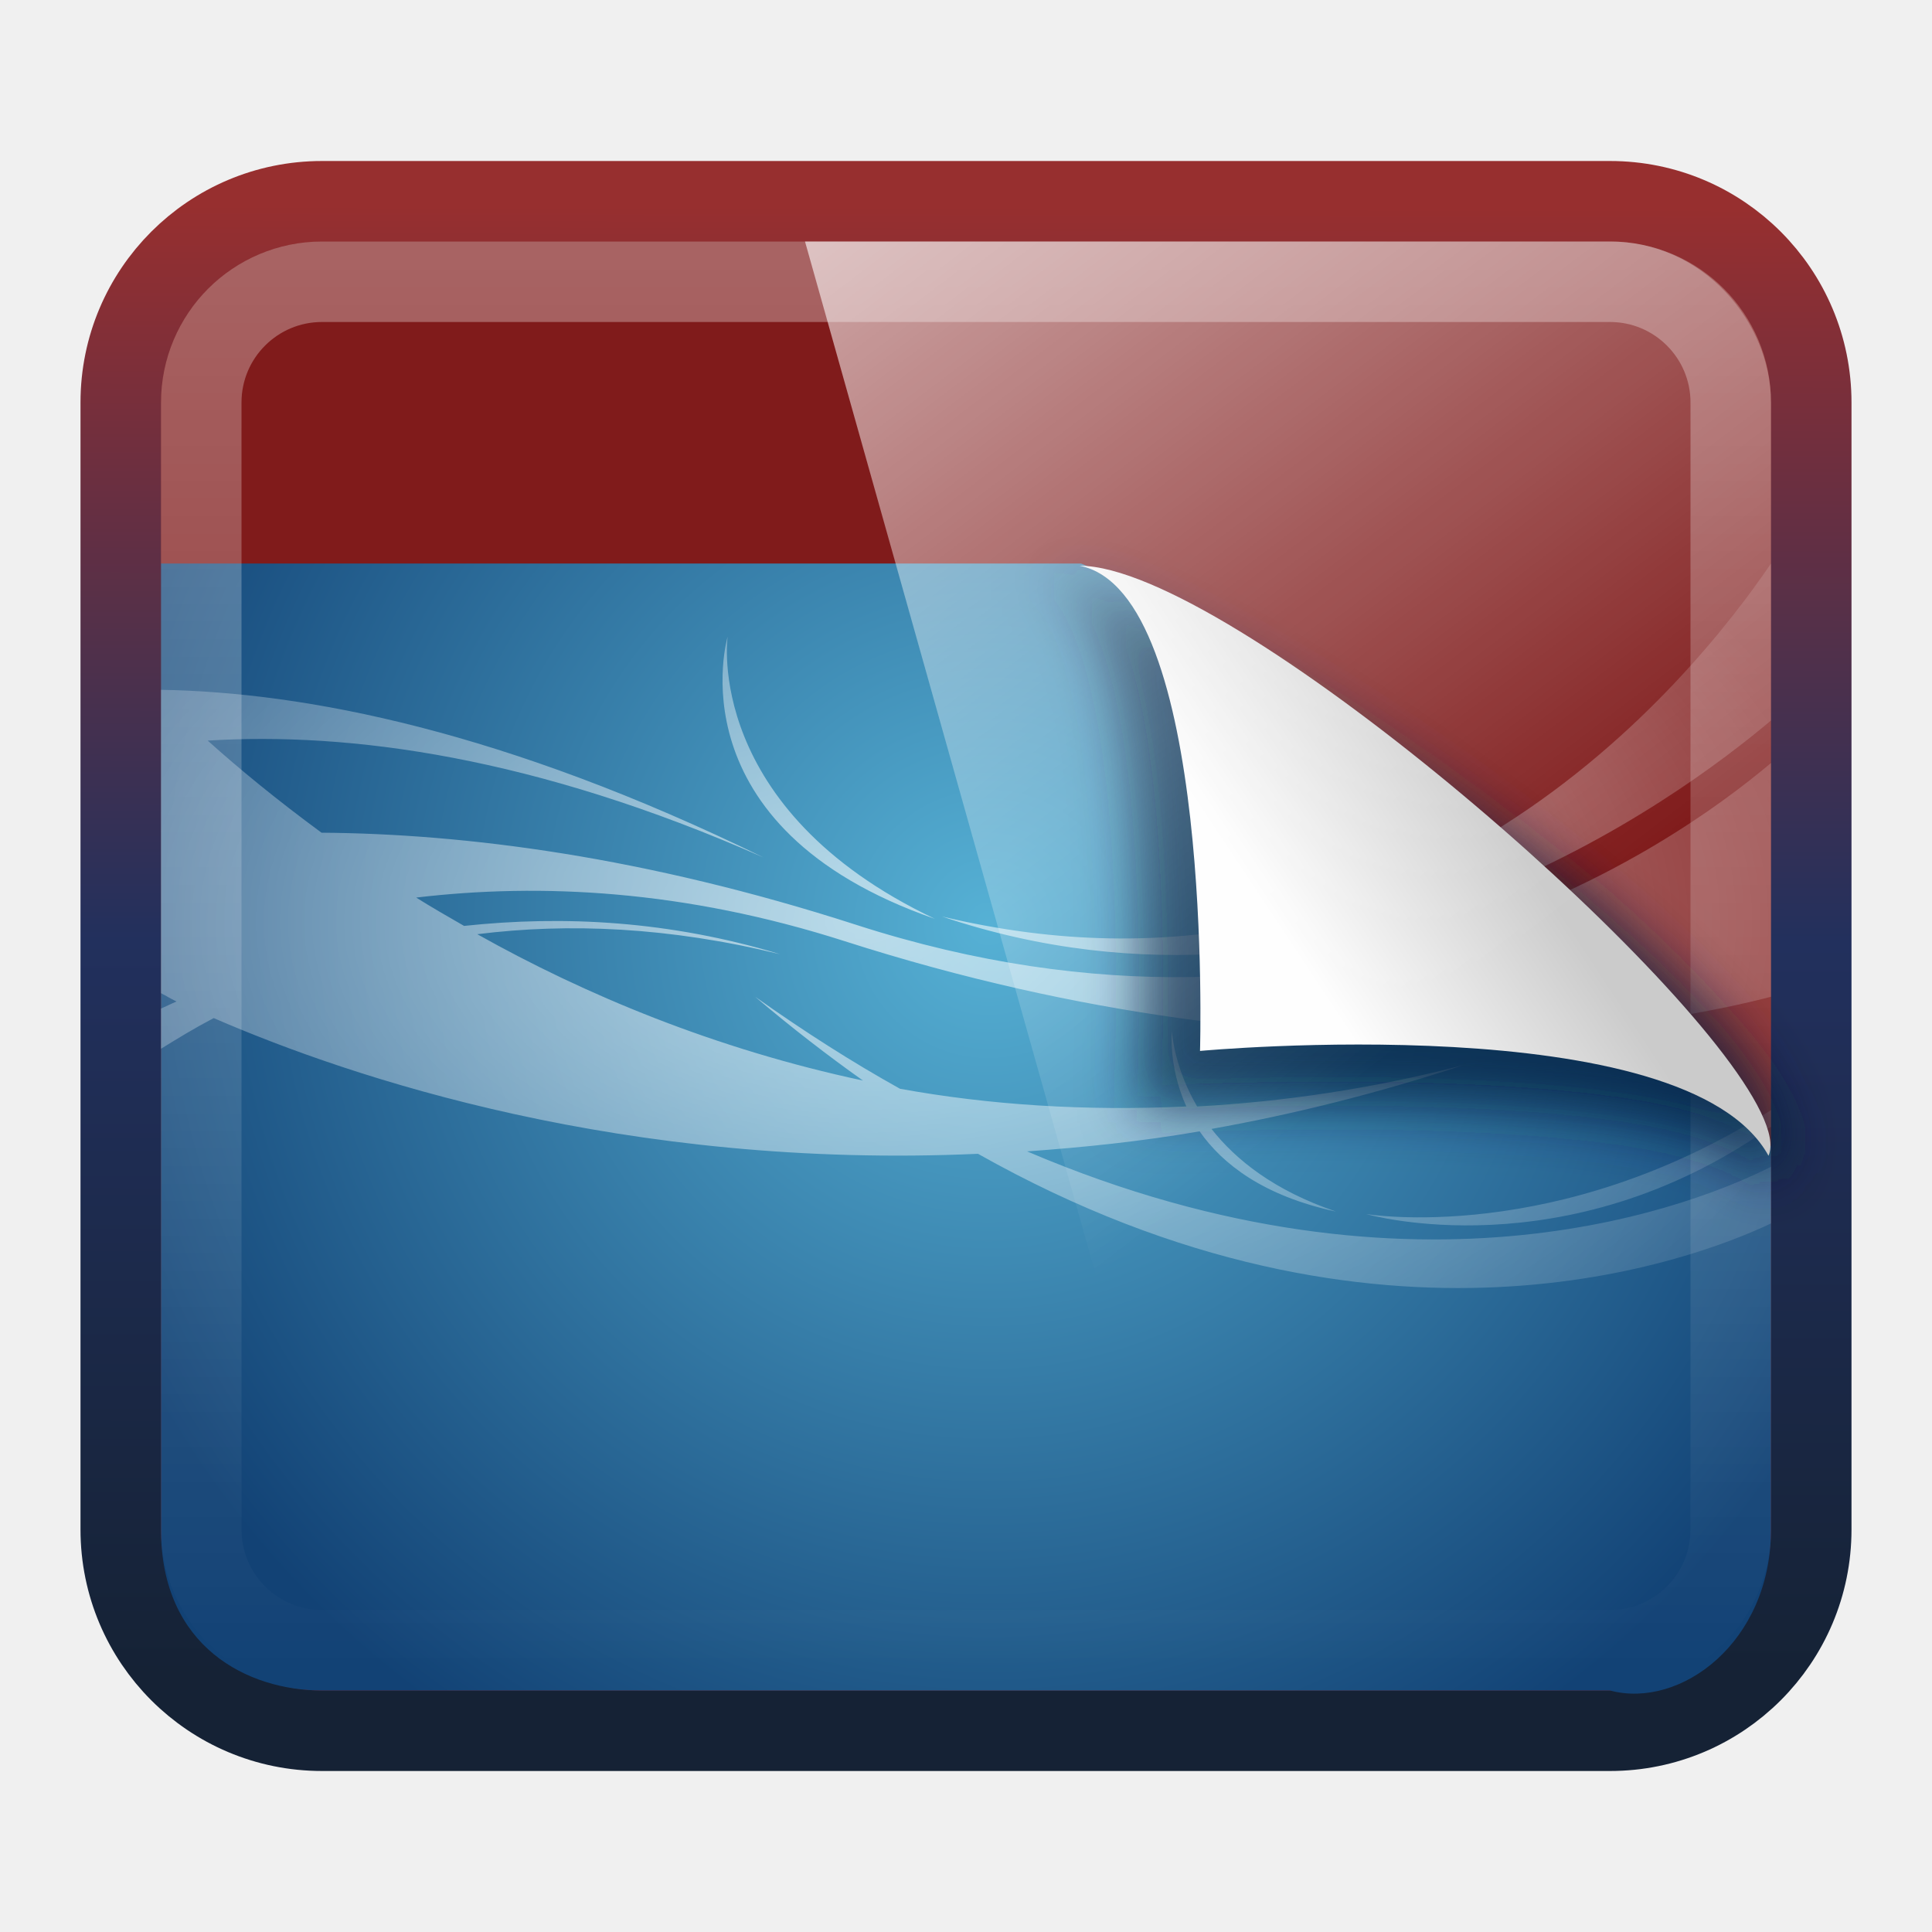
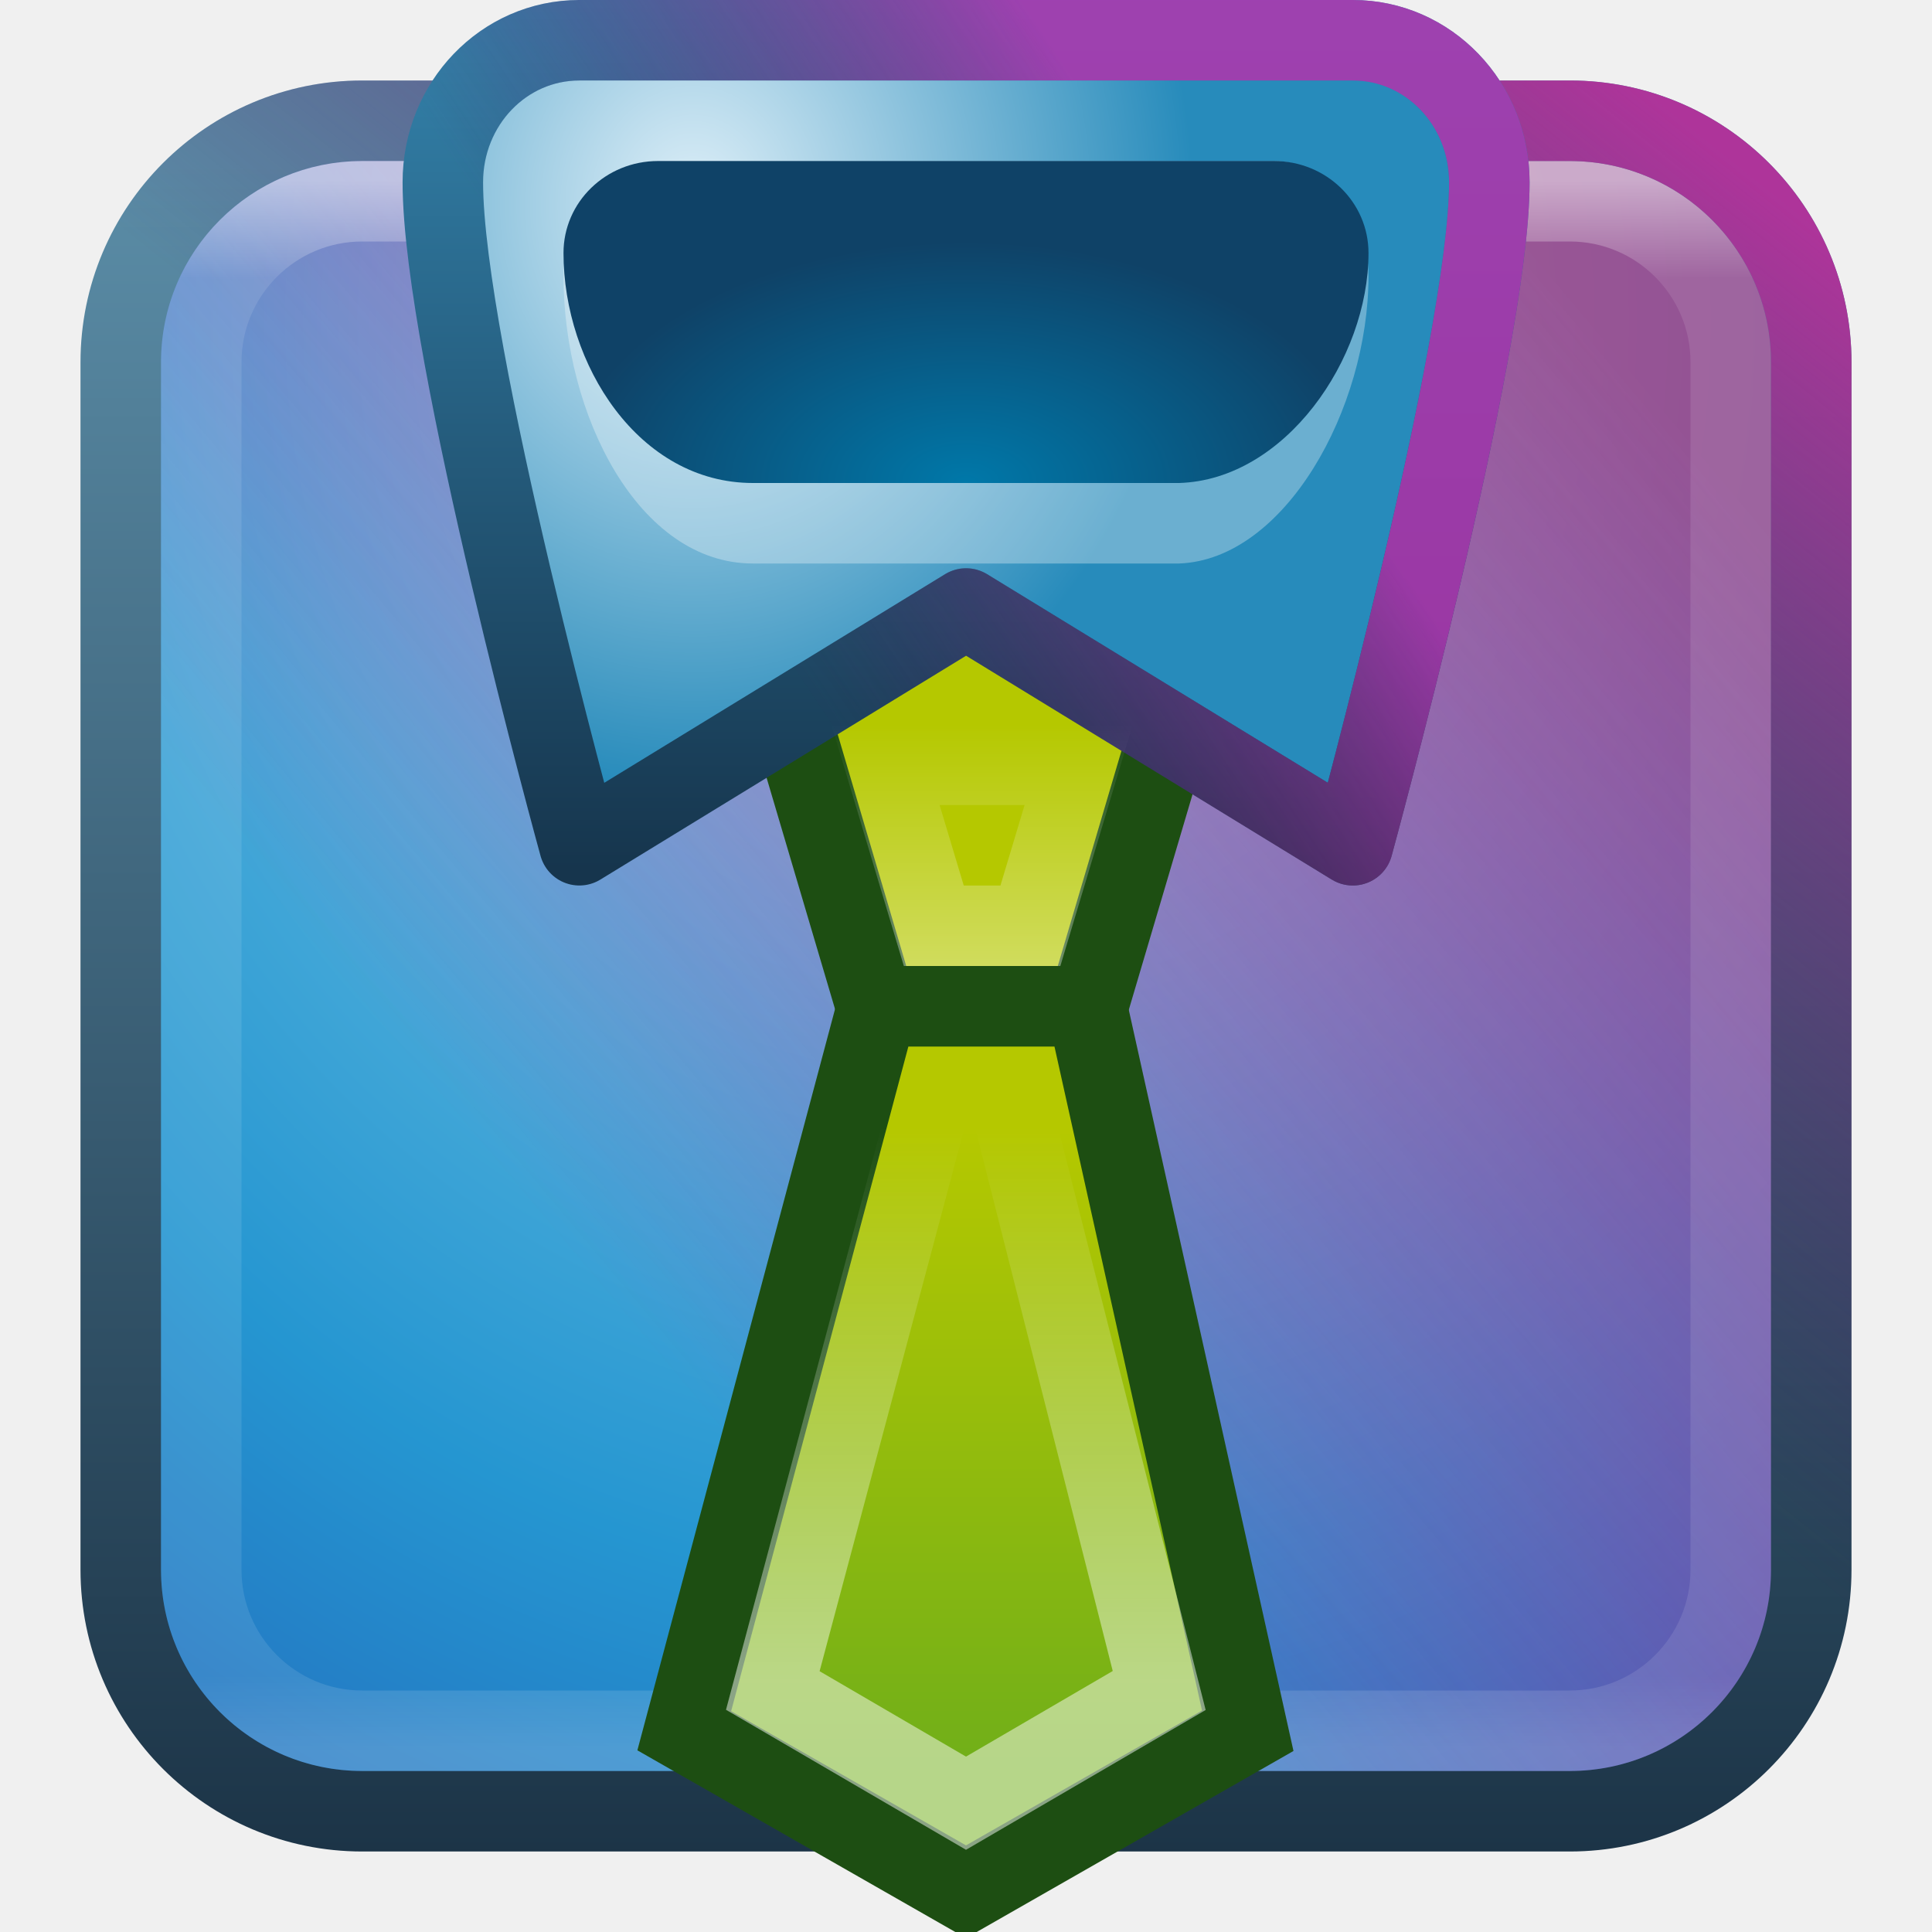
- <svg xmlns="http://www.w3.org/2000/svg" xmlns:xlink="http://www.w3.org/1999/xlink" version="1.0" width="24" height="24" id="svg3437">
-   <defs id="defs3439">
-     <filter id="filter3174-4" color-interpolation-filters="sRGB">
-       <feGaussianBlur stdDeviation="1.71" id="feGaussianBlur3176-2" />
-     </filter>
-     <linearGradient gradientTransform="scale(1.005865,0.994169)" gradientUnits="userSpaceOnUse" id="ButtonShadow-91" y2="7.017" x2="45.448" y1="92.54" x1="45.448">
-       <stop offset="0" style="stop-color:#000000;stop-opacity:1" id="stop3750-4" />
-       <stop offset="1" style="stop-color:#000000;stop-opacity:0.588" id="stop3752-2" />
-     </linearGradient>
-     <linearGradient x1="45.448" y1="92.54" x2="45.448" y2="7.017" id="ButtonShadow-9" gradientUnits="userSpaceOnUse" gradientTransform="scale(1.005865,0.994169)">
+ <svg xmlns="http://www.w3.org/2000/svg" xmlns:xlink="http://www.w3.org/1999/xlink" width="24" height="24" id="svg4700" version="1.1">
+   <defs id="defs4702">
+     <filter id="filter3174" color-interpolation-filters="sRGB">
+       <feGaussianBlur stdDeviation="1.71" id="feGaussianBlur3176" />
+     </filter>
+     <linearGradient gradientTransform="scale(1.005865,0.994169)" gradientUnits="userSpaceOnUse" id="ButtonShadow" y2="7.017" x2="45.448" y1="92.54" x1="45.448">
+       <stop offset="0" style="stop-color:#000000;stop-opacity:1" id="stop3750" />
+       <stop offset="1" style="stop-color:#000000;stop-opacity:0.588" id="stop3752" />
+     </linearGradient>
+     <linearGradient x1="45.448" y1="92.54" x2="45.448" y2="7.017" id="ButtonShadow-3" gradientUnits="userSpaceOnUse" gradientTransform="scale(1.005865,0.994169)">
+       <stop id="stop3750-8" style="stop-color:#000000;stop-opacity:1" offset="0" />
+       <stop id="stop3752-1" style="stop-color:#000000;stop-opacity:0.588" offset="1" />
+     </linearGradient>
+     <filter color-interpolation-filters="sRGB" id="filter3174-0">
+       <feGaussianBlur id="feGaussianBlur3176-9" stdDeviation="1.71" />
+     </filter>
+     <linearGradient x1="45.448" y1="92.54" x2="45.448" y2="7.017" id="ButtonShadow-5" gradientUnits="userSpaceOnUse" gradientTransform="scale(1.005865,0.994169)">
+       <stop id="stop3750-6" style="stop-color:#000000;stop-opacity:1" offset="0" />
+       <stop id="stop3752-5" style="stop-color:#000000;stop-opacity:0.588" offset="1" />
+     </linearGradient>
+     <filter color-interpolation-filters="sRGB" id="filter3174-2">
+       <feGaussianBlur id="feGaussianBlur3176-2" stdDeviation="1.71" />
+     </filter>
+     <linearGradient x1="45.448" y1="92.54" x2="45.448" y2="7.017" id="ButtonShadow-3-8" gradientUnits="userSpaceOnUse" gradientTransform="scale(1.005865,0.994169)">
+       <stop id="stop3750-8-0" style="stop-color:#000000;stop-opacity:1" offset="0" />
+       <stop id="stop3752-1-3" style="stop-color:#000000;stop-opacity:0.588" offset="1" />
+     </linearGradient>
+     <filter color-interpolation-filters="sRGB" id="filter3174-0-2">
+       <feGaussianBlur id="feGaussianBlur3176-9-9" stdDeviation="1.71" />
+     </filter>
+     <linearGradient x1="45.448" y1="92.54" x2="45.448" y2="7.017" id="ButtonShadow-7" gradientUnits="userSpaceOnUse" gradientTransform="scale(1.005865,0.994169)">
+       <stop id="stop3750-2" style="stop-color:#000000;stop-opacity:1" offset="0" />
+       <stop id="stop3752-55" style="stop-color:#000000;stop-opacity:0.588" offset="1" />
+     </linearGradient>
+     <filter color-interpolation-filters="sRGB" id="filter3174-8">
+       <feGaussianBlur id="feGaussianBlur3176-92" stdDeviation="1.71" />
+     </filter>
+     <linearGradient id="linearGradient4085-3">
+       <stop id="stop4087-1" style="stop-color:#ffffff;stop-opacity:1" offset="0" />
+       <stop id="stop4089-1" style="stop-color:#ffffff;stop-opacity:0.2" offset="0.063" />
+       <stop id="stop4091-4" style="stop-color:#ffffff;stop-opacity:0.2" offset="0.951" />
+       <stop id="stop4093-0" style="stop-color:#ffffff;stop-opacity:0.392" offset="1" />
+     </linearGradient>
+     <linearGradient xlink:href="#linearGradient4085-3" id="linearGradient3390" gradientUnits="userSpaceOnUse" gradientTransform="matrix(0.5135135,0,0,0.5135135,-0.3243213,23.67568)" x1="24" y1="5" x2="24" y2="43" />
+     <linearGradient x1="45.448" y1="92.54" x2="45.448" y2="7.017" id="ButtonShadow-3-4" gradientUnits="userSpaceOnUse" gradientTransform="scale(1.005865,0.994169)">
+       <stop id="stop3750-8-2" style="stop-color:#000000;stop-opacity:1" offset="0" />
+       <stop id="stop3752-1-1" style="stop-color:#000000;stop-opacity:0.588" offset="1" />
+     </linearGradient>
+     <filter color-interpolation-filters="sRGB" id="filter3174-0-3">
+       <feGaussianBlur id="feGaussianBlur3176-9-1" stdDeviation="1.71" />
+     </filter>
+     <linearGradient x1="45.448" y1="92.54" x2="45.448" y2="7.017" id="ButtonShadow-30" gradientUnits="userSpaceOnUse" gradientTransform="scale(1.005865,0.994169)">
+       <stop id="stop3750-4" style="stop-color:#000000;stop-opacity:1" offset="0" />
+       <stop id="stop3752-0" style="stop-color:#000000;stop-opacity:0.588" offset="1" />
+     </linearGradient>
+     <filter color-interpolation-filters="sRGB" id="filter3174-5">
+       <feGaussianBlur id="feGaussianBlur3176-91" stdDeviation="1.71" />
+     </filter>
+     <linearGradient xlink:href="#ButtonShadow-3-4" id="linearGradient3257" gradientUnits="userSpaceOnUse" gradientTransform="scale(1.005865,0.994169)" x1="45.448" y1="92.54" x2="45.448" y2="7.017" />
+     <linearGradient xlink:href="#ButtonShadow-30" id="linearGradient3259" gradientUnits="userSpaceOnUse" gradientTransform="scale(1.005865,0.994169)" x1="45.448" y1="92.54" x2="45.448" y2="7.017" />
+     <linearGradient x1="45.448" y1="92.54" x2="45.448" y2="7.017" id="ButtonShadow-3-0" gradientUnits="userSpaceOnUse" gradientTransform="scale(1.005865,0.994169)">
+       <stop id="stop3750-8-24" style="stop-color:#000000;stop-opacity:1" offset="0" />
+       <stop id="stop3752-1-14" style="stop-color:#000000;stop-opacity:0.588" offset="1" />
+     </linearGradient>
+     <filter color-interpolation-filters="sRGB" id="filter3174-0-0">
+       <feGaussianBlur id="feGaussianBlur3176-9-4" stdDeviation="1.71" />
+     </filter>
+     <linearGradient x1="45.448" y1="92.54" x2="45.448" y2="7.017" id="ButtonShadow-1" gradientUnits="userSpaceOnUse" gradientTransform="scale(1.005865,0.994169)">
+       <stop id="stop3750-5" style="stop-color:#000000;stop-opacity:1" offset="0" />
+       <stop id="stop3752-4" style="stop-color:#000000;stop-opacity:0.588" offset="1" />
+     </linearGradient>
+     <filter color-interpolation-filters="sRGB" id="filter3174-1">
+       <feGaussianBlur id="feGaussianBlur3176-3" stdDeviation="1.71" />
+     </filter>
+     <radialGradient xlink:href="#linearGradient4019-5" id="radialGradient3249-2" gradientUnits="userSpaceOnUse" gradientTransform="matrix(0,1.055556,-0.9500005,0,34.26432,15.05014)" cx="12.268" cy="23.436" fx="12.268" fy="23.436" r="20" />
+     <linearGradient id="linearGradient4019-5">
+       <stop id="stop4021-6" style="stop-color:#adcce1;stop-opacity:1;" offset="0" />
+       <stop id="stop4023-7" style="stop-color:#6bbfe1;stop-opacity:1;" offset="0.262" />
+       <stop id="stop4025-2" style="stop-color:#2596d1;stop-opacity:1;" offset="0.746" />
+       <stop id="stop4027-0" style="stop-color:#2372c0;stop-opacity:1;" offset="1" />
+     </linearGradient>
+     <linearGradient xlink:href="#linearGradient3851-7" id="linearGradient3246-6" gradientUnits="userSpaceOnUse" gradientTransform="matrix(1.051282,0,0,1.051282,68.17215,11.71795)" x1="-48.676" y1="13.585" x2="-48.676" y2="33.561" />
+     <linearGradient id="linearGradient3851-7">
+       <stop offset="0" style="stop-color:#5b8da7;stop-opacity:1;" id="stop3853-4" />
+       <stop offset="1" style="stop-color:#1c3447;stop-opacity:1;" id="stop3855-6" />
+     </linearGradient>
+     <linearGradient id="linearGradient3851-9">
+       <stop offset="0" style="stop-color:#3587b1;stop-opacity:1;" id="stop3853-5" />
+       <stop offset="1" style="stop-color:#16354d;stop-opacity:1;" id="stop3855-3" />
+     </linearGradient>
+     <linearGradient x1="45.448" y1="92.54" x2="45.448" y2="7.017" id="ButtonShadow-3-6" gradientUnits="userSpaceOnUse" gradientTransform="scale(1.005865,0.994169)">
+       <stop id="stop3750-8-6" style="stop-color:#000000;stop-opacity:1" offset="0" />
+       <stop id="stop3752-1-2" style="stop-color:#000000;stop-opacity:0.588" offset="1" />
+     </linearGradient>
+     <filter color-interpolation-filters="sRGB" id="filter3174-0-9">
+       <feGaussianBlur id="feGaussianBlur3176-9-96" stdDeviation="1.71" />
+     </filter>
+     <linearGradient x1="45.448" y1="92.54" x2="45.448" y2="7.017" id="ButtonShadow-51" gradientUnits="userSpaceOnUse" gradientTransform="scale(1.005865,0.994169)">
      <stop id="stop3750-3" style="stop-color:#000000;stop-opacity:1" offset="0" />
-       <stop id="stop3752-0" style="stop-color:#000000;stop-opacity:0.588" offset="1" />
-     </linearGradient>
-     <filter color-interpolation-filters="sRGB" id="filter3174-2">
-       <feGaussianBlur id="feGaussianBlur3176-1" stdDeviation="1.71" />
-     </filter>
-     <linearGradient x1="45.448" y1="92.54" x2="45.448" y2="7.017" id="ButtonShadow" gradientUnits="userSpaceOnUse" gradientTransform="scale(1.005865,0.994169)">
-       <stop id="stop3750" style="stop-color:#000000;stop-opacity:1" offset="0" />
-       <stop id="stop3752" style="stop-color:#000000;stop-opacity:0.588" offset="1" />
-     </linearGradient>
-     <filter color-interpolation-filters="sRGB" id="filter3174">
-       <feGaussianBlur id="feGaussianBlur3176" stdDeviation="1.71" />
-     </filter>
-     <linearGradient id="linearGradient3793-6-4">
-       <stop id="stop3795-6-1" offset="0" style="stop-color:#56b1d5;stop-opacity:1" />
-       <stop id="stop3797-1-1" offset="1" style="stop-color:#124275;stop-opacity:1;" />
-     </linearGradient>
-     <filter height="1.215" y="-0.108" width="1.173" x="-0.087" id="filter3198">
-       <feGaussianBlur id="feGaussianBlur3200" stdDeviation="0.717" />
-     </filter>
-     <linearGradient id="linearGradient8589-4-3">
-       <stop id="stop8591-7-2" style="stop-color:#fefefe;stop-opacity:1" offset="0" />
-       <stop id="stop8593-2-4" style="stop-color:#cbcbcb;stop-opacity:1" offset="1" />
-     </linearGradient>
-     <linearGradient id="linearGradient4008-7">
-       <stop style="stop-color:#ffffff;stop-opacity:0.613;" offset="0" id="stop4010-2" />
-       <stop style="stop-color:#ffffff;stop-opacity:0.121;" offset="1" id="stop4012-31" />
-     </linearGradient>
-     <linearGradient xlink:href="#linearGradient8589-4-3" id="linearGradient3427" gradientUnits="userSpaceOnUse" gradientTransform="matrix(0.6724937,0,0,0.7606896,-5.93644,5.850701)" x1="32.892" y1="8.059" x2="36.358" y2="5.457" />
-     <radialGradient xlink:href="#linearGradient4008-7" id="radialGradient3437" gradientUnits="userSpaceOnUse" gradientTransform="matrix(0.00959892,0,0,0.00551896,-1.493992,9.977115)" cx="1273.438" cy="266.425" fx="1273.438" fy="266.425" r="1301.562" />
-     <radialGradient xlink:href="#linearGradient3793-6-4" id="radialGradient3440" gradientUnits="userSpaceOnUse" gradientTransform="matrix(0.00930059,0,0,0.00931621,-0.00627815,9.529326)" cx="1321.332" cy="209.05" fx="1321.332" fy="209.05" r="1280" />
-     <radialGradient xlink:href="#linearGradient3894-7-6" id="radialGradient3443-1" gradientUnits="userSpaceOnUse" gradientTransform="matrix(0.00769893,0,0,0.00779658,26.11569,9.587338)" cx="1591.893" cy="553.766" fx="1591.893" fy="553.766" r="1280" />
-     <linearGradient id="linearGradient3894-7-6">
-       <stop id="stop3896-3-4" offset="0" style="stop-color:#ff54ec;stop-opacity:1;" />
-       <stop id="stop3898-9-4" offset="1" style="stop-color:#801b1b;stop-opacity:1;" />
-     </linearGradient>
-     <linearGradient xlink:href="#linearGradient3845-5" id="linearGradient3445-5" gradientUnits="userSpaceOnUse" x1="17.981" y1="42.708" x2="18.069" y2="4.201" gradientTransform="matrix(0.4754566,0,0,0.4744853,24.10788,0.6192273)" />
-     <linearGradient id="linearGradient3845-5">
-       <stop id="stop3847-2" offset="0" style="stop-color:#152235;stop-opacity:1;" />
-       <stop style="stop-color:#22305d;stop-opacity:1;" offset="0.5" id="stop4237-5" />
-       <stop id="stop3849-7" offset="1" style="stop-color:#972f2f;stop-opacity:1;" />
-     </linearGradient>
-     <linearGradient xlink:href="#linearGradient965-0-6" id="linearGradient3434-7" gradientUnits="userSpaceOnUse" gradientTransform="matrix(0.4533423,0,0,0.5663211,24.63862,-1.584834)" x1="23.43" y1="8.404" x2="23.43" y2="39.358" />
-     <linearGradient id="linearGradient965-0-6">
-       <stop style="stop-color:#ffffff;stop-opacity:0.315;" offset="0" id="stop967-4-7" />
-       <stop style="stop-color:#ffffff;stop-opacity:0;" offset="1" id="stop969-4-0" />
-     </linearGradient>
-     <linearGradient gradientUnits="userSpaceOnUse" id="linearGradient4594-3" x1="8.211" x2="31.743" y1="-5.714" y2="25.487">
-       <stop offset="0" stop-color="#fff" id="stop37-5-1" />
-       <stop offset="1" stop-color="#fff" stop-opacity="0" id="stop39-0" />
-     </linearGradient>
-     <linearGradient xlink:href="#linearGradient4594-3" id="linearGradient3797" gradientUnits="userSpaceOnUse" gradientTransform="matrix(0.5155928,0,0,0.5205479,0.860695,-0.1232874)" x1="8.211" y1="-5.714" x2="31.743" y2="25.487" />
+       <stop id="stop3752-9" style="stop-color:#000000;stop-opacity:0.588" offset="1" />
+     </linearGradient>
+     <filter color-interpolation-filters="sRGB" id="filter3174-07">
+       <feGaussianBlur id="feGaussianBlur3176-20" stdDeviation="1.71" />
+     </filter>
+     <linearGradient id="linearGradient4521">
+       <stop id="stop4523" offset="0" style="stop-color:#0078a9;stop-opacity:1;" />
+       <stop id="stop4525" offset="1" style="stop-color:#0f4267;stop-opacity:1;" />
+     </linearGradient>
+     <linearGradient id="linearGradient4529">
+       <stop id="stop4531" offset="0" style="stop-color:#deeff8;stop-opacity:1;" />
+       <stop id="stop4533" offset="1" style="stop-color:#278bbb;stop-opacity:1;" />
+     </linearGradient>
+     <linearGradient id="linearGradient4595">
+       <stop id="stop4597" style="stop-color:#ffffff;stop-opacity:0;" offset="0" />
+       <stop id="stop4603" style="stop-color:#ffffff;stop-opacity:0.487;" offset="1" />
+     </linearGradient>
+     <linearGradient id="linearGradient3831">
+       <stop id="stop3833" offset="0" style="stop-color:#ae347c;stop-opacity:1;" />
+       <stop id="stop3835" offset="1" style="stop-color:#ff0097;stop-opacity:0;" />
+     </linearGradient>
+     <linearGradient id="linearGradient3909">
+       <stop id="stop3911" offset="0" style="stop-color:#71af19;stop-opacity:1;" />
+       <stop id="stop3913" offset="1" style="stop-color:#b5c800;stop-opacity:1;" />
+     </linearGradient>
+     <linearGradient xlink:href="#linearGradient4595" id="linearGradient3373" gradientUnits="userSpaceOnUse" gradientTransform="matrix(0.7712592,0,0,1.054055,-3.254119,0.00268841)" x1="24.474" y1="31.305" x2="24.474" y2="35.1" />
+     <radialGradient xlink:href="#linearGradient4521" id="radialGradient3376" gradientUnits="userSpaceOnUse" gradientTransform="matrix(0.5555556,1.0725306e-8,0,0.3333333,-1.333335,24.58333)" cx="24" cy="16.25" fx="24" fy="16.25" r="9" />
+     <linearGradient xlink:href="#linearGradient4595" id="linearGradient3383" gradientUnits="userSpaceOnUse" gradientTransform="matrix(0.5424371,0,0,0.5424371,0.05461094,21.57157)" x1="24" y1="30.286" x2="24" y2="43" />
+     <radialGradient xlink:href="#linearGradient4529" id="radialGradient3386" gradientUnits="userSpaceOnUse" gradientTransform="matrix(0.5181159,0,0,0.6066177,0.1163035,24.31618)" cx="16.391" cy="3.697" fx="16.391" fy="3.697" r="12" />
+     <linearGradient xlink:href="#linearGradient3851-9" id="linearGradient3388" gradientUnits="userSpaceOnUse" gradientTransform="matrix(0.5694445,0,0,0.6184013,21.84325,22.56938)" x1="-9.345" y1="1.695" x2="-9.345" y2="19.768" />
+     <linearGradient xlink:href="#linearGradient3909" id="linearGradient3395" gradientUnits="userSpaceOnUse" gradientTransform="matrix(0.6666666,0,0,0.3571429,-3.499998,30.89286)" x1="24" y1="42" x2="24" y2="20" />
+     <linearGradient xlink:href="#linearGradient3831" id="linearGradient3404" gradientUnits="userSpaceOnUse" gradientTransform="matrix(0.525,0,0,0.525,-0.5999996,-48.60001)" x1="39" y1="39" x2="14" y2="18" />
+     <linearGradient xlink:href="#linearGradient3867-1" id="linearGradient3380-3" gradientUnits="userSpaceOnUse" gradientTransform="matrix(0.5184686,0,0,0.5410107,19.54397,25.06245)" x1="-7.36" y1="6.451" x2="-18.278" y2="14.061" />
+     <linearGradient id="linearGradient3867-1">
+       <stop id="stop3869-0" style="stop-color:#b135b0;stop-opacity:1;" offset="0" />
+       <stop id="stop3871-7" style="stop-color:#4d164d;stop-opacity:0;" offset="1" />
+     </linearGradient>
+     <linearGradient xlink:href="#linearGradient3847-6" id="linearGradient3391-4" gradientUnits="userSpaceOnUse" gradientTransform="matrix(0.5410107,0,0,0.5410107,20.30204,22.52444)" x1="1.739" y1="5.976" x2="-13.481" y2="25" />
+     <linearGradient id="linearGradient3847-6">
+       <stop id="stop3849-0" style="stop-color:#ae349a;stop-opacity:1;" offset="0" />
+       <stop id="stop3851-7" style="stop-color:#450e58;stop-opacity:0;" offset="1" />
+     </linearGradient>
  </defs>
-   <rect style="color:black;fill:url(#radialGradient3443-1);fill-opacity:1;fill-rule:nonzero;stroke:url(#linearGradient3445-5);stroke-width:1;stroke-linecap:butt;stroke-linejoin:miter;stroke-miterlimit:4;stroke-opacity:1;stroke-dasharray:none;stroke-dashoffset:0;marker:none;visibility:visible;display:inline;overflow:visible;enable-background:accumulate" id="rect990" width="21" height="19" x="1.5" y="2.5" ry="2.5" />
-   <g id="layer2" style="display:none" transform="translate(-23.68657,-201.7888)">
-     <rect width="86" height="85" rx="6" ry="6" x="5" y="7" id="rect3745" style="opacity:0.9;fill:url(#ButtonShadow);fill-opacity:1;fill-rule:nonzero;stroke:none;filter:url(#filter3174)" />
+   <g id="layer1" transform="translate(0,-24)">
+     <g id="layer2" style="display:none" transform="translate(5.204491,-179.6879)">
+       <rect width="86" height="85" rx="6" ry="6" x="5" y="7" id="rect3745" style="opacity:0.9;fill:url(#ButtonShadow);fill-opacity:1;fill-rule:nonzero;stroke:none;filter:url(#filter3174)" />
+     </g>
+     <g id="layer4" transform="translate(4.204491,-178.6879)" />
+     <rect ry="3" y="25.5" x="1.5" height="21" width="21" id="rect3161" style="color:#000000;fill:url(#radialGradient3249-2);fill-opacity:1;fill-rule:nonzero;stroke:none;stroke-width:1;marker:none;visibility:visible;display:inline;overflow:visible;enable-background:accumulate" />
+     <rect rx="2.5" style="opacity:0.736;color:#000000;fill:url(#linearGradient3404);fill-opacity:1;fill-rule:nonzero;stroke:none;stroke-width:1;marker:none;visibility:visible;display:inline;overflow:visible;enable-background:accumulate" id="rect3059" y="-46.5" x="1.5" ry="2.5" height="21" width="21" transform="scale(1,-1)" />
+     <rect style="color:#000000;fill:none;stroke:url(#linearGradient3246-6);stroke-width:1;stroke-linecap:round;stroke-linejoin:round;stroke-miterlimit:4;stroke-opacity:1;stroke-dasharray:none;stroke-dashoffset:0;marker:none;visibility:visible;display:inline;overflow:visible;enable-background:accumulate" id="rect3874" width="21" height="21" x="1.5" y="25.5" ry="3" />
+     <g id="g4574" transform="matrix(1.607109,0,0,1.601111,1.474869,-5.467495)" />
+     <g id="layer4-9" transform="translate(-30.46674,-169.7331)" />
+     <g id="layer2-7" style="display:none" transform="translate(29.53326,-170.7331)">
+       <rect width="86" height="85" rx="6" ry="6" x="5" y="7" id="rect3745-3" style="opacity:0.9;fill:url(#ButtonShadow-5);fill-opacity:1;fill-rule:nonzero;stroke:none;filter:url(#filter3174-2)" />
+     </g>
+     <g id="layer2-0" style="display:none" transform="matrix(1.95159,0,0,1.95159,-12.93605,-387.9823)">
+       <rect width="86" height="85" rx="3.074" ry="3.074" x="5" y="7" id="rect3745-9" style="opacity:0.9;fill:url(#ButtonShadow-3);fill-opacity:1;fill-rule:nonzero;stroke:none;filter:url(#filter3174-0)" />
+     </g>
+     <g id="layer4-7" transform="matrix(1.95159,0,0,1.95159,-12.93605,-387.9823)" />
+     <g id="g4574-0" transform="matrix(1.607109,0,0,1.601111,2.146104,-2.42229)" />
+     <g id="layer4-90" transform="translate(-29.79551,-166.6879)" />
+     <g id="layer2-1" style="display:none" transform="translate(30.20449,-167.6879)">
+       <rect width="86" height="85" rx="6" ry="6" x="5" y="7" id="rect3745-5" style="opacity:0.9;fill:url(#ButtonShadow-7);fill-opacity:1;fill-rule:nonzero;stroke:none;filter:url(#filter3174-8)" />
+     </g>
+     <g id="layer2-0-6" style="display:none" transform="matrix(1.95159,0,0,1.95159,-12.26482,-384.9371)">
+       <rect width="86" height="85" rx="3.074" ry="3.074" x="5" y="7" id="rect3745-9-3" style="opacity:0.9;fill:url(#ButtonShadow-3-8);fill-opacity:1;fill-rule:nonzero;stroke:none;filter:url(#filter3174-0-2)" />
+     </g>
+     <g id="layer4-7-0" transform="matrix(1.95159,0,0,1.95159,-12.26482,-384.9371)" />
+     <rect width="19" height="19" ry="2" x="2.5" y="26.5" id="rect6741-1" style="opacity:0.5;fill:none;stroke:url(#linearGradient3390);stroke-width:1;stroke-linecap:round;stroke-linejoin:round;stroke-miterlimit:4;stroke-opacity:1;stroke-dasharray:none;stroke-dashoffset:0" />
+     <g id="g4574-9" transform="matrix(1.607109,0,0,1.601111,0.146104,-1.42229)" />
+     <g id="layer4-3" transform="translate(-31.79551,-165.6879)" />
+     <g id="layer2-01" style="display:none" transform="translate(28.20449,-166.6879)">
+       <rect width="86" height="85" rx="6" ry="6" x="5" y="7" id="rect3745-8" style="opacity:0.9;fill:url(#linearGradient3259);fill-opacity:1;fill-rule:nonzero;stroke:none;filter:url(#filter3174-5)" />
+     </g>
+     <g id="layer2-0-8" style="display:none" transform="matrix(1.95159,0,0,1.95159,-14.26482,-383.9371)">
+       <rect width="86" height="85" rx="3.074" ry="3.074" x="5" y="7" id="rect3745-9-2" style="opacity:0.9;fill:url(#linearGradient3257);fill-opacity:1;fill-rule:nonzero;stroke:none;filter:url(#filter3174-0-3)" />
+     </g>
+     <g id="layer4-7-01" transform="matrix(1.95159,0,0,1.95159,-14.26482,-383.9371)" />
+     <g id="g4574-2" transform="matrix(1.607109,0,0,1.601111,3.146104,-0.42229)" />
+     <g id="layer4-5" transform="translate(-28.79551,-164.6879)" />
+     <g id="layer2-72" style="display:none" transform="translate(31.20449,-165.6879)">
+       <rect width="86" height="85" rx="6" ry="6" x="5" y="7" id="rect3745-4" style="opacity:0.9;fill:url(#ButtonShadow-1);fill-opacity:1;fill-rule:nonzero;stroke:none;filter:url(#filter3174-1)" />
+     </g>
+     <g id="layer2-0-1" style="display:none" transform="matrix(1.95159,0,0,1.95159,-11.26482,-382.9371)">
+       <rect width="86" height="85" rx="3.074" ry="3.074" x="5" y="7" id="rect3745-9-6" style="opacity:0.9;fill:url(#ButtonShadow-3-0);fill-opacity:1;fill-rule:nonzero;stroke:none;filter:url(#filter3174-0-0)" />
+     </g>
+     <g id="layer4-7-04" transform="matrix(1.95159,0,0,1.95159,-11.26482,-382.9371)" />
+     <g id="g4574-25" transform="matrix(1.607109,0,0,1.601111,-0.853896,-1.42229)" />
+     <g id="layer4-8" transform="translate(-32.79551,-165.6879)" />
+     <g id="layer2-12" style="display:none" transform="translate(27.20449,-166.6879)">
+       <rect width="86" height="85" rx="6" ry="6" x="5" y="7" id="rect3745-47" style="opacity:0.9;fill:url(#ButtonShadow-51);fill-opacity:1;fill-rule:nonzero;stroke:none;filter:url(#filter3174-07)" />
+     </g>
+     <g id="layer2-0-9" style="display:none" transform="matrix(1.95159,0,0,1.95159,-15.26482,-383.9371)">
+       <rect width="86" height="85" rx="3.074" ry="3.074" x="5" y="7" id="rect3745-9-60" style="opacity:0.9;fill:url(#ButtonShadow-3-6);fill-opacity:1;fill-rule:nonzero;stroke:none;filter:url(#filter3174-0-9)" />
+     </g>
+     <g id="layer4-7-9" transform="matrix(1.95159,0,0,1.95159,-15.26482,-383.9371)" />
+     <rect ry="3" y="25.5" x="1.5" height="21" width="21" id="rect3478" style="color:#000000;fill:none;stroke:url(#linearGradient3391-4);stroke-width:1;stroke-linecap:round;stroke-linejoin:round;stroke-miterlimit:4;stroke-opacity:1;stroke-dasharray:none;stroke-dashoffset:0;marker:none;visibility:visible;display:inline;overflow:visible;enable-background:accumulate" />
+     <path style="color:#000000;fill:url(#linearGradient3395);fill-opacity:1;fill-rule:evenodd;stroke:#1d4e12;stroke-width:1;stroke-linecap:butt;stroke-linejoin:miter;stroke-miterlimit:4;stroke-opacity:1;stroke-dashoffset:0;marker:none;visibility:visible;display:inline;overflow:visible;enable-background:accumulate" d="m 10.9,36.5 2.6,0 2,9 -3.5,2 -3.5,-2 z" id="rect4539" />
+     <path style="color:#000000;fill:#b5c800;fill-opacity:1;fill-rule:evenodd;stroke:#1d4e12;stroke-width:1;stroke-linecap:butt;stroke-linejoin:miter;stroke-miterlimit:4;stroke-opacity:1;stroke-dasharray:none;stroke-dashoffset:0;marker:none;visibility:visible;display:inline;overflow:visible;enable-background:accumulate" d="m 11.213,31.5 1.972,0 C 13.914,31.5 14.5,32.243 14.5,33.167 L 13.514,36.5 10.884,36.5 9.898,33.167 C 9.898,32.243 10.484,31.5 11.213,31.5 z" id="rect4355" />
+     <path style="color:#000000;fill:url(#radialGradient3386);fill-opacity:1;stroke:url(#linearGradient3388);stroke-width:1;stroke-linecap:round;stroke-linejoin:round;stroke-miterlimit:4;stroke-opacity:1;stroke-dashoffset:0;marker:none;visibility:visible;display:inline;overflow:visible;enable-background:accumulate" d="m 7.196,24.5 9.609,0 c 0.939,0 1.696,0.787 1.696,1.765 0,2.029 -1.696,8.235 -1.696,8.235 l -4.804,-2.941 -4.804,2.941 c 0,0 -1.696,-6.15 -1.696,-8.235 0,-0.978 0.756,-1.765 1.696,-1.765 z" id="rect3483" />
+     <path id="path4543" d="m 11.6,37.5 0.9,0 L 14.4,45 12,46.4 9.6,45 z" style="color:#000000;fill:none;stroke:url(#linearGradient3383);stroke-width:1;stroke-linecap:butt;stroke-linejoin:miter;stroke-miterlimit:4;stroke-opacity:1;stroke-dasharray:none;stroke-dashoffset:0;marker:none;visibility:visible;display:inline;overflow:visible;enable-background:accumulate" />
+     <path id="path4353" d="m 8.176,26 7.647,0 C 16.475,26 17,26.637 17,27.429 17,29.078 15.962,30.952 14.647,31 L 9.353,31 C 7.932,31 7,29.155 7,27.429 7,26.637 7.525,26 8.176,26 z" style="color:#000000;fill:#ffffff;fill-opacity:0.314;stroke:none;stroke-width:1;marker:none;visibility:visible;display:inline;overflow:visible;enable-background:accumulate" />
+     <path style="color:#000000;fill:url(#radialGradient3376);fill-opacity:1;stroke:none;stroke-width:1;marker:none;visibility:visible;display:inline;overflow:visible;enable-background:accumulate" d="M 8.176,26 15.824,26 C 16.475,26 17,26.51 17,27.143 17,28.462 15.962,29.961 14.647,30 L 9.353,30 C 7.932,30 7,28.524 7,27.143 7,26.51 7.525,26 8.176,26 z" id="rect4347" />
+     <path style="color:#000000;fill:none;stroke:url(#linearGradient3373);stroke-width:1;stroke-linecap:round;stroke-linejoin:miter;stroke-miterlimit:4;stroke-opacity:1;stroke-dasharray:none;stroke-dashoffset:0;marker:none;visibility:visible;display:inline;overflow:visible;enable-background:accumulate" d="m 13.4,33.5 -0.6,2 -1.2,0 -0.6,-2 z" id="path3875" />
+     <path id="path3409" d="m 7.196,24.5 9.609,0 c 0.939,0 1.696,0.787 1.696,1.765 0,2.029 -1.696,8.235 -1.696,8.235 l -4.804,-2.941 -4.804,2.941 c 0,0 -1.696,-6.15 -1.696,-8.235 0,-0.978 0.756,-1.765 1.696,-1.765 z" style="color:#000000;fill:none;fill-opacity:1;stroke:url(#linearGradient3380-3);stroke-width:1;stroke-linecap:round;stroke-linejoin:round;stroke-miterlimit:4;stroke-opacity:1;stroke-dashoffset:0;marker:none;visibility:visible;display:inline;overflow:visible;enable-background:accumulate;opacity:0.845;stroke-dasharray:none" />
  </g>
-   <g id="layer4" transform="translate(-23.68657,-201.7888)" />
-   <g id="layer2-0" style="display:none" transform="translate(2.877816,-191.3349)">
-     <rect width="86" height="85" rx="6" ry="6" x="5" y="7" id="rect3745-7" style="opacity:0.9;fill:url(#ButtonShadow-91);fill-opacity:1;fill-rule:nonzero;stroke:none;filter:url(#filter3174-4)" />
-   </g>
-   <g id="layer4-3" transform="translate(2.877816,-191.3349)" />
-   <g id="layer2-1" style="display:none" transform="translate(59.00282,-188.3997)">
-     <rect width="86" height="85" rx="6" ry="6" x="5" y="7" id="rect3745-1" style="opacity:0.9;fill:url(#ButtonShadow-9);fill-opacity:1;fill-rule:nonzero;stroke:none;filter:url(#filter3174-2)" />
-   </g>
-   <g id="layer4-8" transform="translate(59.00282,-188.3997)" />
-   <path d="M 2,7 13.429,7 C 14.115,7.227 21.037,12.455 22,14.241 L 22,19 c 0,1.404 -1.127,2.234 -2,2 L 4,21 C 3.081,21 2,20.463 2,19 z" id="path4322" style="color:black;fill:url(#radialGradient3440);fill-opacity:1;fill-rule:nonzero;stroke:none;stroke-width:1;marker:none;visibility:visible;display:inline;overflow:visible;enable-background:accumulate" />
-   <path style="fill:url(#radialGradient3437);fill-opacity:1;stroke:none" d="M 22,7 C 21.031,8.426 17.544,12.784 11.702,11.385 16.662,13.054 20.885,9.893 22,8.95 L 22,7 z M 9.039,7.909 c 0,0 -0.704,2.366 2.574,3.505 C 8.732,10.047 9.039,7.909 9.039,7.909 z M 2,8.569 2,12.338 c 0.075,0.037 0.097,0.057 0.193,0.103 C 2.126,12.469 2.066,12.5 2,12.529 l 0,0.499 c 0.211,-0.131 0.422,-0.259 0.655,-0.381 1.711,0.743 5.115,1.883 9.494,1.686 5.016,2.826 8.931,1.301 9.851,0.865 l 0,-0.704 c -0.844,0.426 -4.341,1.901 -9.241,-0.191 0.696,-0.05 1.406,-0.122 2.143,-0.249 0.283,0.405 0.792,0.803 1.696,0.997 -0.773,-0.262 -1.25,-0.647 -1.548,-1.027 1.01,-0.181 2.051,-0.438 3.125,-0.792 -1.147,0.298 -2.252,0.455 -3.304,0.513 -0.296,-0.506 -0.313,-0.939 -0.313,-0.939 0,0 -0.047,0.439 0.179,0.939 -1.258,0.059 -2.451,-0.019 -3.557,-0.22 C 10.596,13.2 9.997,12.819 9.381,12.382 9.83,12.764 10.283,13.113 10.72,13.423 8.882,13.031 7.262,12.354 5.929,11.605 7.056,11.464 8.305,11.514 9.693,11.854 8.319,11.439 7.006,11.369 5.765,11.502 5.562,11.385 5.359,11.269 5.17,11.15 6.713,10.967 8.504,11.054 10.497,11.693 16.437,13.596 20.855,12.682 22,12.382 L 22,9.478 C 20.779,10.509 16.651,13.43 10.631,11.487 8.014,10.643 5.784,10.357 3.994,10.344 3.429,9.928 2.964,9.545 2.58,9.2 4.34,9.091 6.638,9.394 9.485,10.652 6.268,9.079 3.795,8.599 2,8.569 z m 20,5.221 c -2.663,1.692 -5.03,1.291 -5.03,1.291 0,0 2.48,0.719 5.03,-1.085 l 0,-0.205 z" id="path3856-9" />
-   <rect ry="1.5" y="3.5" x="2.5" height="17" width="19" id="rect963" style="color:black;fill:none;stroke:url(#linearGradient3434-7);stroke-width:1;stroke-opacity:1;marker:none;visibility:visible;display:inline;overflow:visible;enable-background:accumulate;stroke-linecap:butt;stroke-linejoin:miter;stroke-miterlimit:4;stroke-dasharray:none;stroke-dashoffset:0" />
-   <path d="m 25.685,13.786 c 3.639,-0.35 2.843,14.02 2.843,14.02 0,0 16.093,-0.848 16.525,1.954 3.851,-3.269 -16.654,-16.761 -19.368,-15.974 z" id="path4891" style="opacity:0.75;fill:#001c3c;fill-opacity:1;fill-rule:evenodd;stroke:none;display:inline;filter:url(#filter3198)" transform="matrix(0.4723038,0,0,0.4744853,0.6491812,0.5971323)" />
-   <path d="m 13.411,7.028 c 1.671,0.325 1.496,6.027 1.496,6.027 0,0 6.038,-0.562 7.062,1.302 0.432,-0.988 -5.017,-5.98 -7.685,-7.104 C 13.942,7.109 13.644,7.028 13.411,7.028 z" id="path4893" style="fill:url(#linearGradient3427);fill-opacity:1;fill-rule:evenodd;stroke:none;display:inline" />
-   <path style="opacity:0.99;fill:url(#linearGradient3797)" d="m 10,3 10,0 c 1.16,0 2,1.005 2,2 L 22,22 15.347,22 z" id="path57-5" />
</svg>
